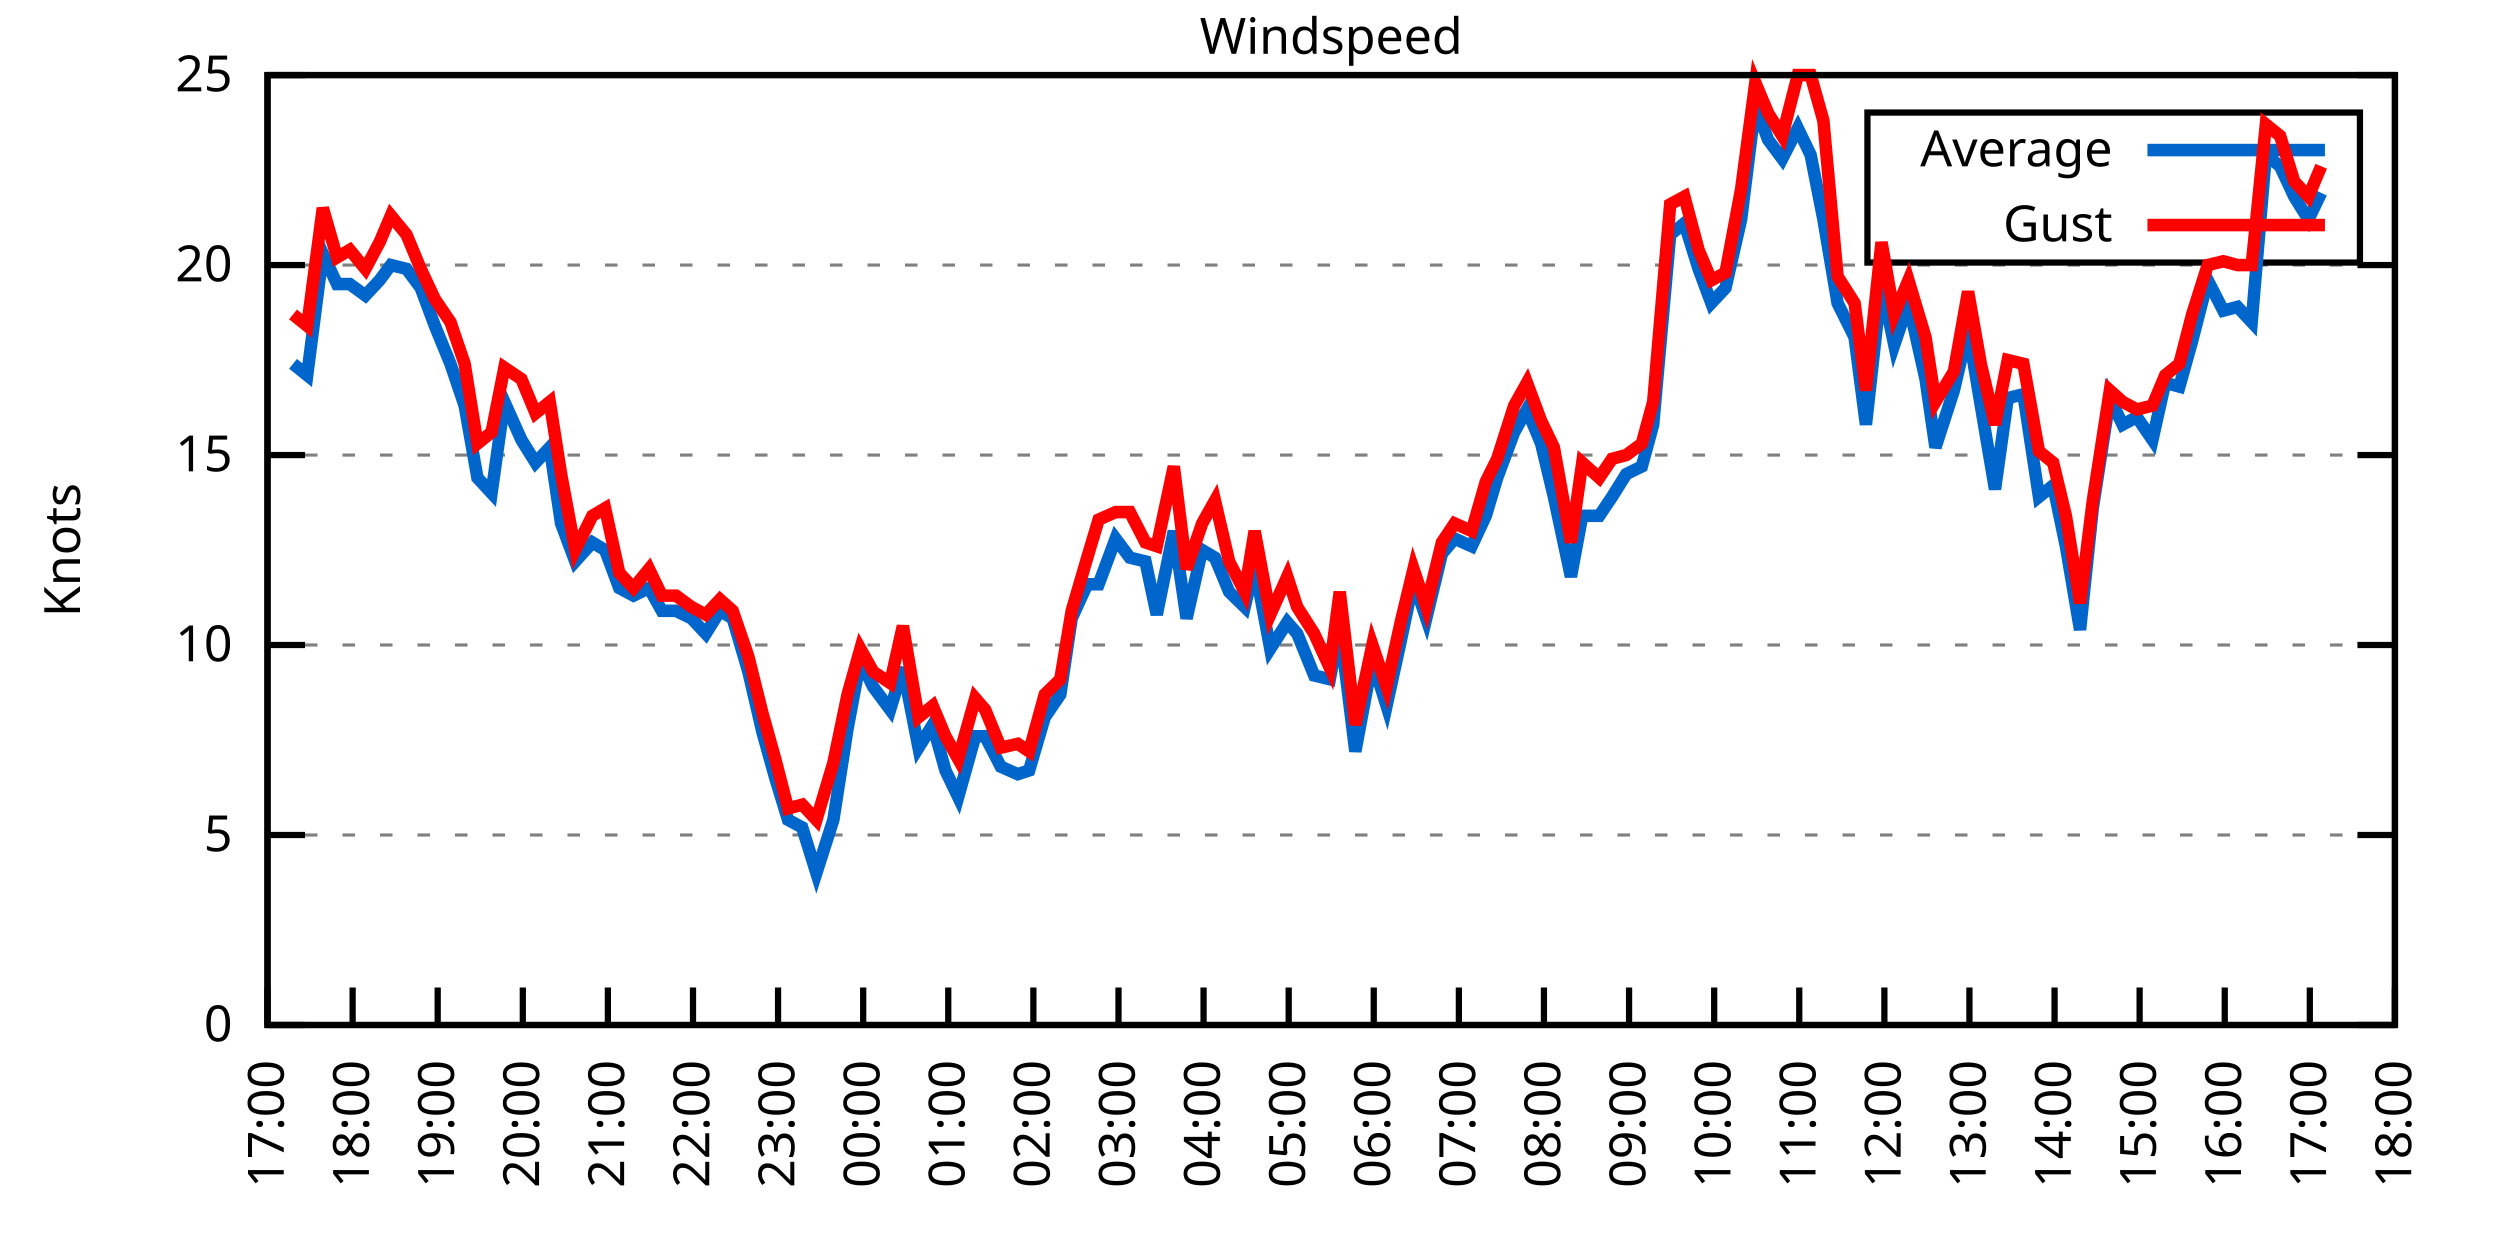
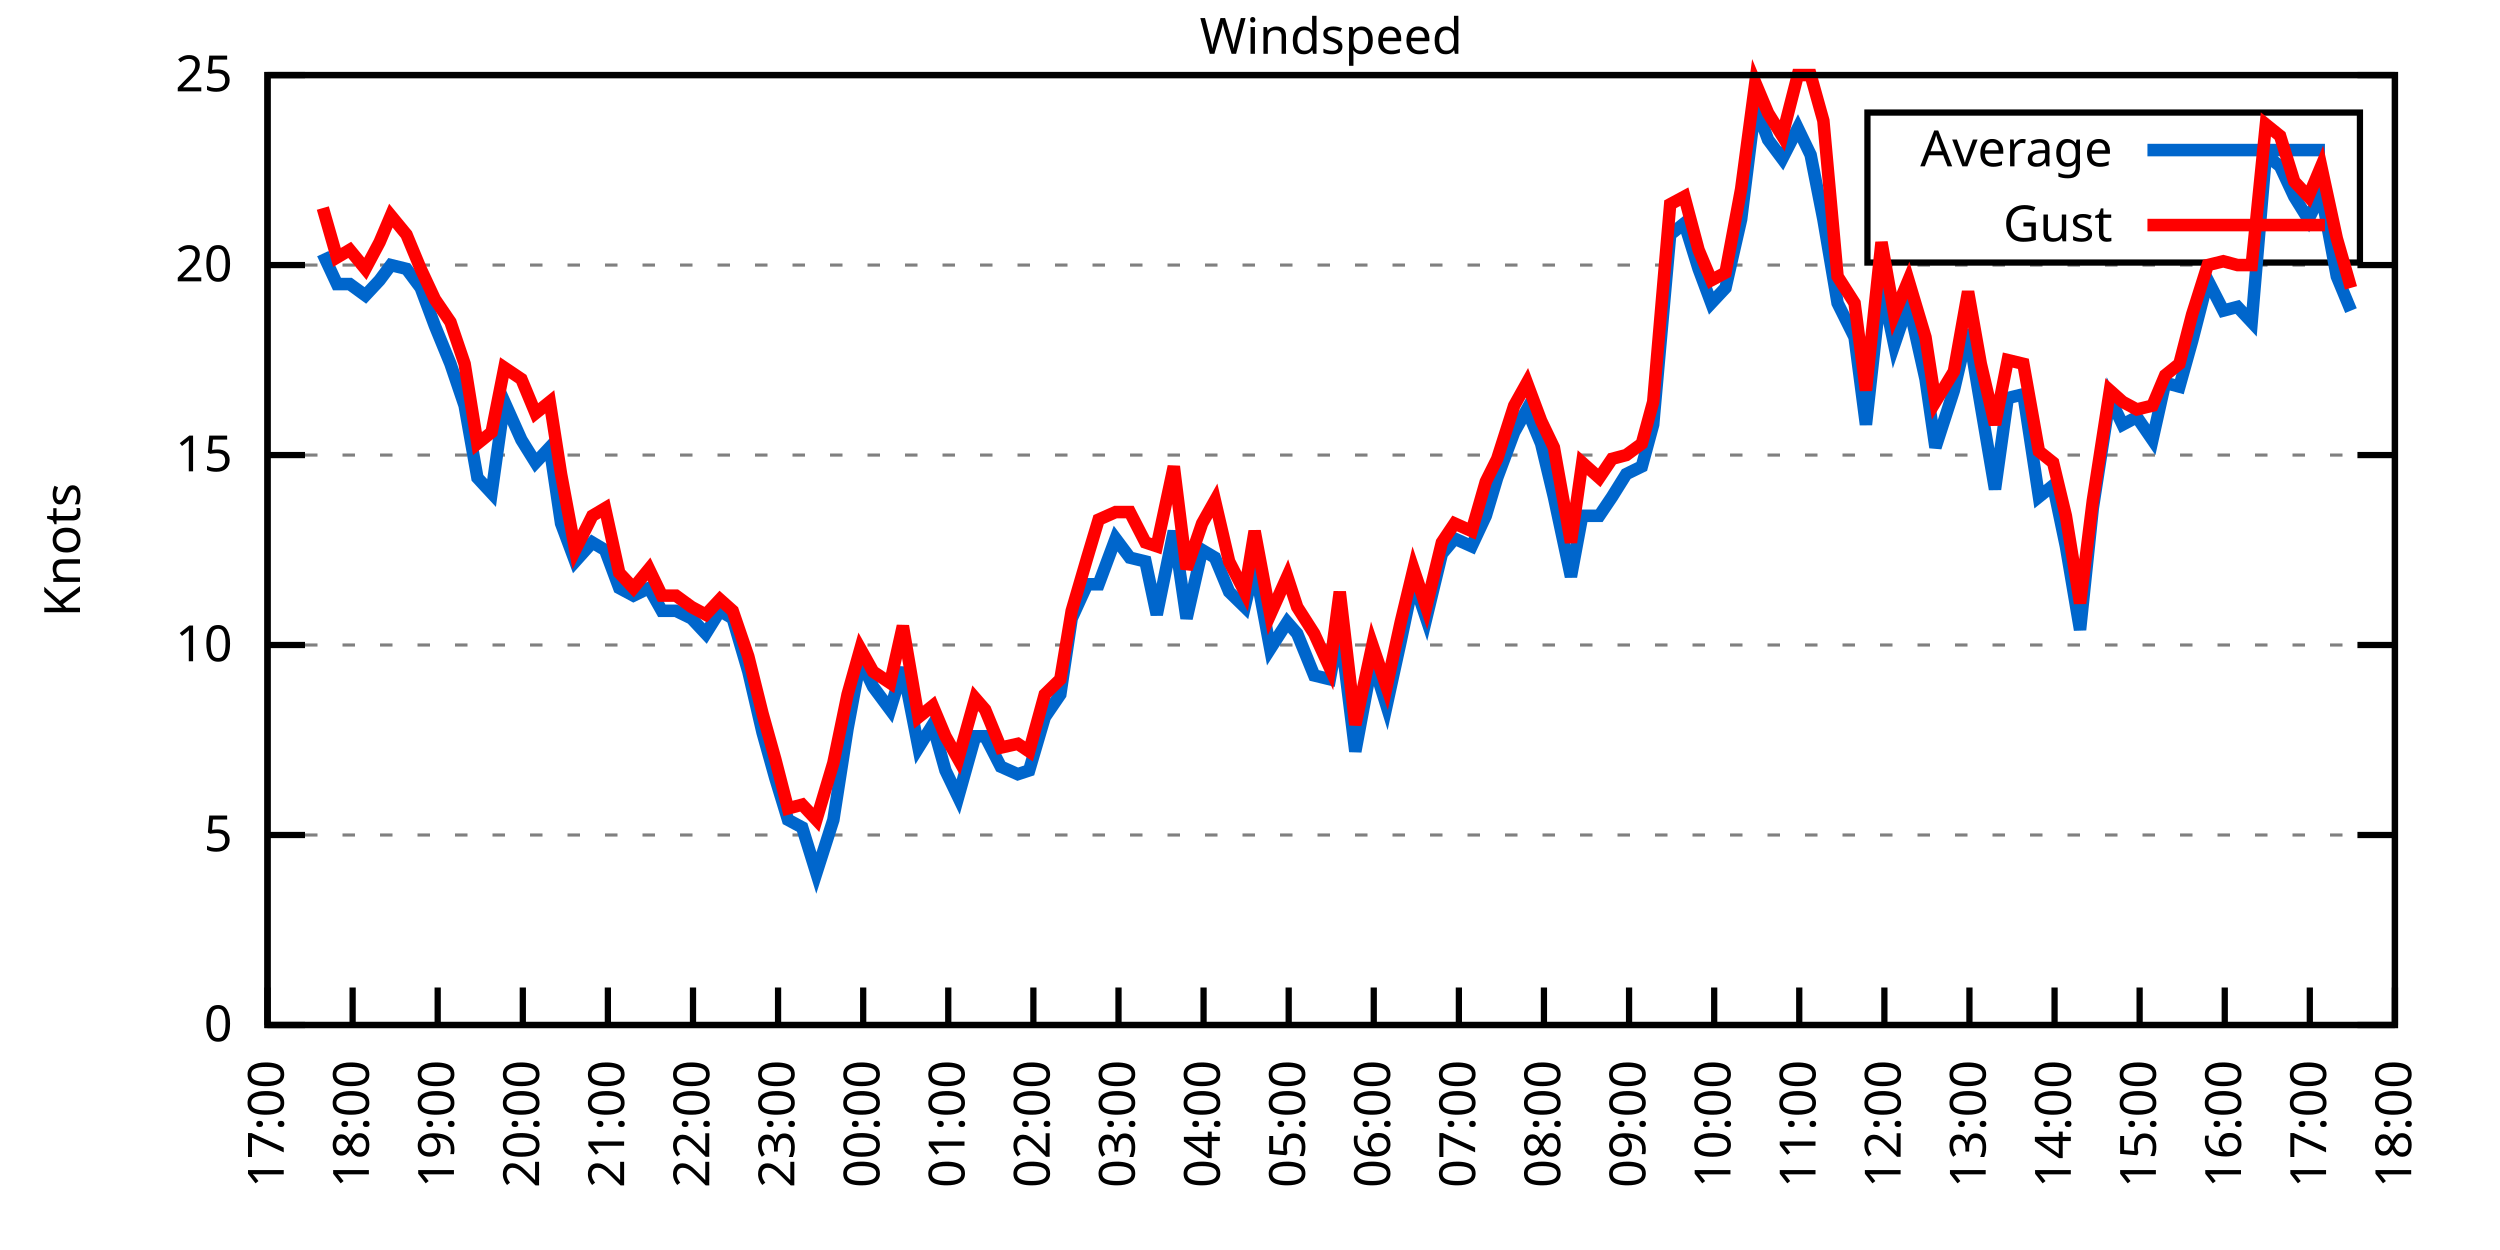
<svg xmlns="http://www.w3.org/2000/svg" xmlns:xlink="http://www.w3.org/1999/xlink" width="400" height="200" viewBox="0 0 400 200">
  <g id="gnuplot_canvas">
    <rect x="0" y="0" width="400" height="200" fill="none" />
    <defs>
      <circle id="gpDot" r="0.5" stroke-width="0.5" stroke="currentColor" />
      <path id="gpPt0" stroke-width="0.333" stroke="currentColor" d="M-1,0 h2 M0,-1 v2" />
      <path id="gpPt1" stroke-width="0.333" stroke="currentColor" d="M-1,-1 L1,1 M1,-1 L-1,1" />
      <path id="gpPt2" stroke-width="0.333" stroke="currentColor" d="M-1,0 L1,0 M0,-1 L0,1 M-1,-1 L1,1 M-1,1 L1,-1" />
      <rect id="gpPt3" stroke-width="0.333" stroke="currentColor" x="-1" y="-1" width="2" height="2" />
      <rect id="gpPt4" stroke-width="0.333" stroke="currentColor" fill="currentColor" x="-1" y="-1" width="2" height="2" />
      <circle id="gpPt5" stroke-width="0.333" stroke="currentColor" cx="0" cy="0" r="1" />
      <use xlink:href="#gpPt5" id="gpPt6" fill="currentColor" stroke="none" />
      <path id="gpPt7" stroke-width="0.333" stroke="currentColor" d="M0,-1.33 L-1.33,0.67 L1.33,0.67 z" />
      <use xlink:href="#gpPt7" id="gpPt8" fill="currentColor" stroke="none" />
      <use xlink:href="#gpPt7" id="gpPt9" stroke="currentColor" transform="rotate(180)" />
      <use xlink:href="#gpPt9" id="gpPt10" fill="currentColor" stroke="none" />
      <use xlink:href="#gpPt3" id="gpPt11" stroke="currentColor" transform="rotate(45)" />
      <use xlink:href="#gpPt11" id="gpPt12" fill="currentColor" stroke="none" />
      <path id="gpPt13" stroke-width="0.333" stroke="currentColor" d="M0,1.330 L1.265,0.411 L0.782,-1.067 L-0.782,-1.076 L-1.265,0.411 z" />
      <use xlink:href="#gpPt13" id="gpPt14" fill="currentColor" stroke="none" />
      <filter id="textbox" filterUnits="objectBoundingBox" x="0" y="0" height="1" width="1">
        <feFlood flood-color="white" flood-opacity="1" result="bgnd" />
        <feComposite in="SourceGraphic" in2="bgnd" operator="atop" />
      </filter>
      <filter id="greybox" filterUnits="objectBoundingBox" x="0" y="0" height="1" width="1">
        <feFlood flood-color="lightgrey" flood-opacity="1" result="grey" />
        <feComposite in="SourceGraphic" in2="grey" operator="atop" />
      </filter>
    </defs>
    <g fill="none" color="white" stroke="currentColor" stroke-width="1.00" stroke-linecap="butt" stroke-linejoin="miter">
</g>
    <g fill="none" color="black" stroke="currentColor" stroke-width="1.00" stroke-linecap="butt" stroke-linejoin="miter">
      <g stroke="none" shape-rendering="crispEdges">
        <polygon fill="rgb(255, 255, 255)" points="42.80,164.00 383.18,164.00 383.18,12.02 42.80,12.02 " />
      </g>
    </g>
    <g fill="none" color="black" stroke="currentColor" stroke-width="1.00" stroke-linecap="butt" stroke-linejoin="miter">
</g>
    <g fill="none" color="black" stroke="black" stroke-width="0.50" stroke-linecap="butt" stroke-linejoin="miter">
</g>
    <g fill="none" color="gray" stroke="currentColor" stroke-width="0.50" stroke-linecap="butt" stroke-linejoin="miter">
      <path stroke="gray" stroke-dasharray="2,4" class="gridline" d="M42.80,164.00 L383.19,164.00  " />
    </g>
    <g fill="none" color="gray" stroke="gray" stroke-width="1.00" stroke-linecap="butt" stroke-linejoin="miter">
</g>
    <g fill="none" color="black" stroke="currentColor" stroke-width="1.00" stroke-linecap="butt" stroke-linejoin="miter">
      <path stroke="black" d="M42.80,164.00 L48.80,164.00 M383.19,164.00 L377.19,164.00  " />
      <g transform="translate(37.20,166.60)" stroke="none" fill="black" font-family="Sans" font-size="8.00" text-anchor="end">
        <text>
          <tspan font-family="Sans"> 0</tspan>
        </text>
      </g>
    </g>
    <g fill="none" color="black" stroke="currentColor" stroke-width="1.00" stroke-linecap="butt" stroke-linejoin="miter">
</g>
    <g fill="none" color="black" stroke="black" stroke-width="0.50" stroke-linecap="butt" stroke-linejoin="miter">
</g>
    <g fill="none" color="gray" stroke="currentColor" stroke-width="0.50" stroke-linecap="butt" stroke-linejoin="miter">
      <path stroke="gray" stroke-dasharray="2,4" class="gridline" d="M42.80,133.60 L383.19,133.60  " />
    </g>
    <g fill="none" color="gray" stroke="gray" stroke-width="1.00" stroke-linecap="butt" stroke-linejoin="miter">
</g>
    <g fill="none" color="black" stroke="currentColor" stroke-width="1.00" stroke-linecap="butt" stroke-linejoin="miter">
      <path stroke="black" d="M42.80,133.60 L48.80,133.60 M383.19,133.60 L377.19,133.60  " />
      <g transform="translate(37.20,136.20)" stroke="none" fill="black" font-family="Sans" font-size="8.00" text-anchor="end">
        <text>
          <tspan font-family="Sans"> 5</tspan>
        </text>
      </g>
    </g>
    <g fill="none" color="black" stroke="currentColor" stroke-width="1.00" stroke-linecap="butt" stroke-linejoin="miter">
</g>
    <g fill="none" color="black" stroke="black" stroke-width="0.50" stroke-linecap="butt" stroke-linejoin="miter">
</g>
    <g fill="none" color="gray" stroke="currentColor" stroke-width="0.50" stroke-linecap="butt" stroke-linejoin="miter">
      <path stroke="gray" stroke-dasharray="2,4" class="gridline" d="M42.80,103.20 L383.19,103.20  " />
    </g>
    <g fill="none" color="gray" stroke="gray" stroke-width="1.00" stroke-linecap="butt" stroke-linejoin="miter">
</g>
    <g fill="none" color="black" stroke="currentColor" stroke-width="1.00" stroke-linecap="butt" stroke-linejoin="miter">
      <path stroke="black" d="M42.80,103.20 L48.80,103.20 M383.19,103.20 L377.19,103.20  " />
      <g transform="translate(37.20,105.80)" stroke="none" fill="black" font-family="Sans" font-size="8.00" text-anchor="end">
        <text>
          <tspan font-family="Sans"> 10</tspan>
        </text>
      </g>
    </g>
    <g fill="none" color="black" stroke="currentColor" stroke-width="1.00" stroke-linecap="butt" stroke-linejoin="miter">
</g>
    <g fill="none" color="black" stroke="black" stroke-width="0.50" stroke-linecap="butt" stroke-linejoin="miter">
</g>
    <g fill="none" color="gray" stroke="currentColor" stroke-width="0.50" stroke-linecap="butt" stroke-linejoin="miter">
      <path stroke="gray" stroke-dasharray="2,4" class="gridline" d="M42.80,72.81 L383.19,72.81  " />
    </g>
    <g fill="none" color="gray" stroke="gray" stroke-width="1.00" stroke-linecap="butt" stroke-linejoin="miter">
</g>
    <g fill="none" color="black" stroke="currentColor" stroke-width="1.00" stroke-linecap="butt" stroke-linejoin="miter">
      <path stroke="black" d="M42.80,72.81 L48.80,72.81 M383.19,72.81 L377.19,72.81  " />
      <g transform="translate(37.20,75.41)" stroke="none" fill="black" font-family="Sans" font-size="8.00" text-anchor="end">
        <text>
          <tspan font-family="Sans"> 15</tspan>
        </text>
      </g>
    </g>
    <g fill="none" color="black" stroke="currentColor" stroke-width="1.00" stroke-linecap="butt" stroke-linejoin="miter">
</g>
    <g fill="none" color="black" stroke="black" stroke-width="0.50" stroke-linecap="butt" stroke-linejoin="miter">
</g>
    <g fill="none" color="gray" stroke="currentColor" stroke-width="0.50" stroke-linecap="butt" stroke-linejoin="miter">
      <path stroke="gray" stroke-dasharray="2,4" class="gridline" d="M42.80,42.41 L383.19,42.41  " />
    </g>
    <g fill="none" color="gray" stroke="gray" stroke-width="1.00" stroke-linecap="butt" stroke-linejoin="miter">
</g>
    <g fill="none" color="black" stroke="currentColor" stroke-width="1.00" stroke-linecap="butt" stroke-linejoin="miter">
      <path stroke="black" d="M42.80,42.41 L48.80,42.41 M383.19,42.41 L377.19,42.41  " />
      <g transform="translate(37.20,45.01)" stroke="none" fill="black" font-family="Sans" font-size="8.00" text-anchor="end">
        <text>
          <tspan font-family="Sans"> 20</tspan>
        </text>
      </g>
    </g>
    <g fill="none" color="black" stroke="currentColor" stroke-width="1.00" stroke-linecap="butt" stroke-linejoin="miter">
</g>
    <g fill="none" color="black" stroke="black" stroke-width="0.50" stroke-linecap="butt" stroke-linejoin="miter">
</g>
    <g fill="none" color="gray" stroke="currentColor" stroke-width="0.50" stroke-linecap="butt" stroke-linejoin="miter">
      <path stroke="gray" stroke-dasharray="2,4" class="gridline" d="M42.80,12.01 L383.19,12.01  " />
    </g>
    <g fill="none" color="gray" stroke="gray" stroke-width="1.00" stroke-linecap="butt" stroke-linejoin="miter">
</g>
    <g fill="none" color="black" stroke="currentColor" stroke-width="1.00" stroke-linecap="butt" stroke-linejoin="miter">
      <path stroke="black" d="M42.80,12.01 L48.80,12.01 M383.19,12.01 L377.19,12.01  " />
      <g transform="translate(37.20,14.61)" stroke="none" fill="black" font-family="Sans" font-size="8.00" text-anchor="end">
        <text>
          <tspan font-family="Sans"> 25</tspan>
        </text>
      </g>
    </g>
    <g fill="none" color="black" stroke="currentColor" stroke-width="1.00" stroke-linecap="butt" stroke-linejoin="miter">
      <path stroke="black" d="M42.80,164.00 L42.80,158.00  " />
      <g transform="translate(45.40,169.60) rotate(270.00)" stroke="none" fill="black" font-family="Sans" font-size="8.00" text-anchor="end">
        <text>
          <tspan font-family="Sans">17:00</tspan>
        </text>
      </g>
    </g>
    <g fill="none" color="black" stroke="currentColor" stroke-width="1.00" stroke-linecap="butt" stroke-linejoin="miter">
      <path stroke="black" d="M56.42,164.00 L56.42,158.00  " />
      <g transform="translate(59.02,169.60) rotate(270.00)" stroke="none" fill="black" font-family="Sans" font-size="8.00" text-anchor="end">
        <text>
          <tspan font-family="Sans">18:00</tspan>
        </text>
      </g>
    </g>
    <g fill="none" color="black" stroke="currentColor" stroke-width="1.00" stroke-linecap="butt" stroke-linejoin="miter">
      <path stroke="black" d="M70.03,164.00 L70.03,158.00  " />
      <g transform="translate(72.63,169.60) rotate(270.00)" stroke="none" fill="black" font-family="Sans" font-size="8.00" text-anchor="end">
        <text>
          <tspan font-family="Sans">19:00</tspan>
        </text>
      </g>
    </g>
    <g fill="none" color="black" stroke="currentColor" stroke-width="1.00" stroke-linecap="butt" stroke-linejoin="miter">
      <path stroke="black" d="M83.65,164.00 L83.65,158.00  " />
      <g transform="translate(86.25,169.60) rotate(270.00)" stroke="none" fill="black" font-family="Sans" font-size="8.00" text-anchor="end">
        <text>
          <tspan font-family="Sans">20:00</tspan>
        </text>
      </g>
    </g>
    <g fill="none" color="black" stroke="currentColor" stroke-width="1.00" stroke-linecap="butt" stroke-linejoin="miter">
      <path stroke="black" d="M97.26,164.00 L97.26,158.00  " />
      <g transform="translate(99.86,169.60) rotate(270.00)" stroke="none" fill="black" font-family="Sans" font-size="8.00" text-anchor="end">
        <text>
          <tspan font-family="Sans">21:00</tspan>
        </text>
      </g>
    </g>
    <g fill="none" color="black" stroke="currentColor" stroke-width="1.00" stroke-linecap="butt" stroke-linejoin="miter">
      <path stroke="black" d="M110.88,164.00 L110.88,158.00  " />
      <g transform="translate(113.48,169.60) rotate(270.00)" stroke="none" fill="black" font-family="Sans" font-size="8.00" text-anchor="end">
        <text>
          <tspan font-family="Sans">22:00</tspan>
        </text>
      </g>
    </g>
    <g fill="none" color="black" stroke="currentColor" stroke-width="1.00" stroke-linecap="butt" stroke-linejoin="miter">
      <path stroke="black" d="M124.49,164.00 L124.49,158.00  " />
      <g transform="translate(127.09,169.60) rotate(270.00)" stroke="none" fill="black" font-family="Sans" font-size="8.00" text-anchor="end">
        <text>
          <tspan font-family="Sans">23:00</tspan>
        </text>
      </g>
    </g>
    <g fill="none" color="black" stroke="currentColor" stroke-width="1.00" stroke-linecap="butt" stroke-linejoin="miter">
      <path stroke="black" d="M138.11,164.00 L138.11,158.00  " />
      <g transform="translate(140.71,169.60) rotate(270.00)" stroke="none" fill="black" font-family="Sans" font-size="8.00" text-anchor="end">
        <text>
          <tspan font-family="Sans">00:00</tspan>
        </text>
      </g>
    </g>
    <g fill="none" color="black" stroke="currentColor" stroke-width="1.00" stroke-linecap="butt" stroke-linejoin="miter">
      <path stroke="black" d="M151.72,164.00 L151.72,158.00  " />
      <g transform="translate(154.32,169.60) rotate(270.00)" stroke="none" fill="black" font-family="Sans" font-size="8.00" text-anchor="end">
        <text>
          <tspan font-family="Sans">01:00</tspan>
        </text>
      </g>
    </g>
    <g fill="none" color="black" stroke="currentColor" stroke-width="1.00" stroke-linecap="butt" stroke-linejoin="miter">
      <path stroke="black" d="M165.34,164.00 L165.34,158.00  " />
      <g transform="translate(167.94,169.60) rotate(270.00)" stroke="none" fill="black" font-family="Sans" font-size="8.00" text-anchor="end">
        <text>
          <tspan font-family="Sans">02:00</tspan>
        </text>
      </g>
    </g>
    <g fill="none" color="black" stroke="currentColor" stroke-width="1.00" stroke-linecap="butt" stroke-linejoin="miter">
      <path stroke="black" d="M178.96,164.00 L178.96,158.00  " />
      <g transform="translate(181.56,169.60) rotate(270.00)" stroke="none" fill="black" font-family="Sans" font-size="8.00" text-anchor="end">
        <text>
          <tspan font-family="Sans">03:00</tspan>
        </text>
      </g>
    </g>
    <g fill="none" color="black" stroke="currentColor" stroke-width="1.00" stroke-linecap="butt" stroke-linejoin="miter">
      <path stroke="black" d="M192.57,164.00 L192.57,158.00  " />
      <g transform="translate(195.17,169.60) rotate(270.00)" stroke="none" fill="black" font-family="Sans" font-size="8.00" text-anchor="end">
        <text>
          <tspan font-family="Sans">04:00</tspan>
        </text>
      </g>
    </g>
    <g fill="none" color="black" stroke="currentColor" stroke-width="1.00" stroke-linecap="butt" stroke-linejoin="miter">
      <path stroke="black" d="M206.19,164.00 L206.19,158.00  " />
      <g transform="translate(208.79,169.60) rotate(270.00)" stroke="none" fill="black" font-family="Sans" font-size="8.00" text-anchor="end">
        <text>
          <tspan font-family="Sans">05:00</tspan>
        </text>
      </g>
    </g>
    <g fill="none" color="black" stroke="currentColor" stroke-width="1.00" stroke-linecap="butt" stroke-linejoin="miter">
      <path stroke="black" d="M219.80,164.00 L219.80,158.00  " />
      <g transform="translate(222.40,169.60) rotate(270.00)" stroke="none" fill="black" font-family="Sans" font-size="8.00" text-anchor="end">
        <text>
          <tspan font-family="Sans">06:00</tspan>
        </text>
      </g>
    </g>
    <g fill="none" color="black" stroke="currentColor" stroke-width="1.00" stroke-linecap="butt" stroke-linejoin="miter">
      <path stroke="black" d="M233.42,164.00 L233.42,158.00  " />
      <g transform="translate(236.02,169.60) rotate(270.00)" stroke="none" fill="black" font-family="Sans" font-size="8.00" text-anchor="end">
        <text>
          <tspan font-family="Sans">07:00</tspan>
        </text>
      </g>
    </g>
    <g fill="none" color="black" stroke="currentColor" stroke-width="1.00" stroke-linecap="butt" stroke-linejoin="miter">
      <path stroke="black" d="M247.03,164.00 L247.03,158.00  " />
      <g transform="translate(249.63,169.60) rotate(270.00)" stroke="none" fill="black" font-family="Sans" font-size="8.00" text-anchor="end">
        <text>
          <tspan font-family="Sans">08:00</tspan>
        </text>
      </g>
    </g>
    <g fill="none" color="black" stroke="currentColor" stroke-width="1.00" stroke-linecap="butt" stroke-linejoin="miter">
      <path stroke="black" d="M260.65,164.00 L260.65,158.00  " />
      <g transform="translate(263.25,169.60) rotate(270.00)" stroke="none" fill="black" font-family="Sans" font-size="8.00" text-anchor="end">
        <text>
          <tspan font-family="Sans">09:00</tspan>
        </text>
      </g>
    </g>
    <g fill="none" color="black" stroke="currentColor" stroke-width="1.00" stroke-linecap="butt" stroke-linejoin="miter">
      <path stroke="black" d="M274.27,164.00 L274.27,158.00  " />
      <g transform="translate(276.87,169.60) rotate(270.00)" stroke="none" fill="black" font-family="Sans" font-size="8.00" text-anchor="end">
        <text>
          <tspan font-family="Sans">10:00</tspan>
        </text>
      </g>
    </g>
    <g fill="none" color="black" stroke="currentColor" stroke-width="1.00" stroke-linecap="butt" stroke-linejoin="miter">
      <path stroke="black" d="M287.88,164.00 L287.88,158.00  " />
      <g transform="translate(290.48,169.60) rotate(270.00)" stroke="none" fill="black" font-family="Sans" font-size="8.00" text-anchor="end">
        <text>
          <tspan font-family="Sans">11:00</tspan>
        </text>
      </g>
    </g>
    <g fill="none" color="black" stroke="currentColor" stroke-width="1.00" stroke-linecap="butt" stroke-linejoin="miter">
      <path stroke="black" d="M301.50,164.00 L301.50,158.00  " />
      <g transform="translate(304.10,169.60) rotate(270.00)" stroke="none" fill="black" font-family="Sans" font-size="8.00" text-anchor="end">
        <text>
          <tspan font-family="Sans">12:00</tspan>
        </text>
      </g>
    </g>
    <g fill="none" color="black" stroke="currentColor" stroke-width="1.00" stroke-linecap="butt" stroke-linejoin="miter">
      <path stroke="black" d="M315.11,164.00 L315.11,158.00  " />
      <g transform="translate(317.71,169.60) rotate(270.00)" stroke="none" fill="black" font-family="Sans" font-size="8.00" text-anchor="end">
        <text>
          <tspan font-family="Sans">13:00</tspan>
        </text>
      </g>
    </g>
    <g fill="none" color="black" stroke="currentColor" stroke-width="1.00" stroke-linecap="butt" stroke-linejoin="miter">
      <path stroke="black" d="M328.73,164.00 L328.73,158.00  " />
      <g transform="translate(331.33,169.60) rotate(270.00)" stroke="none" fill="black" font-family="Sans" font-size="8.00" text-anchor="end">
        <text>
          <tspan font-family="Sans">14:00</tspan>
        </text>
      </g>
    </g>
    <g fill="none" color="black" stroke="currentColor" stroke-width="1.00" stroke-linecap="butt" stroke-linejoin="miter">
      <path stroke="black" d="M342.34,164.00 L342.34,158.00  " />
      <g transform="translate(344.94,169.60) rotate(270.00)" stroke="none" fill="black" font-family="Sans" font-size="8.00" text-anchor="end">
        <text>
          <tspan font-family="Sans">15:00</tspan>
        </text>
      </g>
    </g>
    <g fill="none" color="black" stroke="currentColor" stroke-width="1.00" stroke-linecap="butt" stroke-linejoin="miter">
      <path stroke="black" d="M355.96,164.00 L355.96,158.00  " />
      <g transform="translate(358.56,169.60) rotate(270.00)" stroke="none" fill="black" font-family="Sans" font-size="8.00" text-anchor="end">
        <text>
          <tspan font-family="Sans">16:00</tspan>
        </text>
      </g>
    </g>
    <g fill="none" color="black" stroke="currentColor" stroke-width="1.00" stroke-linecap="butt" stroke-linejoin="miter">
      <path stroke="black" d="M369.57,164.00 L369.57,158.00  " />
      <g transform="translate(372.17,169.60) rotate(270.00)" stroke="none" fill="black" font-family="Sans" font-size="8.00" text-anchor="end">
        <text>
          <tspan font-family="Sans">17:00</tspan>
        </text>
      </g>
    </g>
    <g fill="none" color="black" stroke="currentColor" stroke-width="1.00" stroke-linecap="butt" stroke-linejoin="miter">
      <path stroke="black" d="M383.19,164.00 L383.19,158.00  " />
      <g transform="translate(385.79,169.60) rotate(270.00)" stroke="none" fill="black" font-family="Sans" font-size="8.00" text-anchor="end">
        <text>
          <tspan font-family="Sans">18:00</tspan>
        </text>
      </g>
    </g>
    <g fill="none" color="black" stroke="currentColor" stroke-width="1.00" stroke-linecap="butt" stroke-linejoin="miter">
</g>
    <g fill="none" color="black" stroke="currentColor" stroke-width="1.00" stroke-linecap="butt" stroke-linejoin="miter">
      <path stroke="black" d="M42.80,12.01 L42.80,164.00 L383.19,164.00 L383.19,12.01 L42.80,12.01 Z  " />
    </g>
    <g fill="none" color="black" stroke="currentColor" stroke-width="1.00" stroke-linecap="butt" stroke-linejoin="miter">
</g>
    <g fill="none" color="black" stroke="currentColor" stroke-width="1.00" stroke-linecap="butt" stroke-linejoin="miter">
      <path stroke="black" d="M298.79,42.01 L298.79,18.01 L377.59,18.01 L377.59,42.01 L298.79,42.01 Z  " />
    </g>
    <g id="Windspeed_plot_1">
      <g fill="none" color="white" stroke="black" stroke-width="2.00" stroke-linecap="butt" stroke-linejoin="miter">
</g>
      <g fill="none" color="black" stroke="currentColor" stroke-width="2.00" stroke-linecap="butt" stroke-linejoin="miter">
        <g transform="translate(337.99,26.61)" stroke="none" fill="black" font-family="Sans" font-size="8.00" text-anchor="end">
          <text>
            <tspan font-family="Sans">Average</tspan>
          </text>
        </g>
      </g>
      <g fill="none" color="black" stroke="currentColor" stroke-width="2.00" stroke-linecap="butt" stroke-linejoin="miter">
-         <path stroke="rgb(  0, 102, 204)" d="M343.59,24.01 L371.99,24.01 M46.88,58.21 L49.15,60.04 L51.65,40.58 L53.92,45.45 L55.96,45.45 L58.46,47.27   L60.73,44.84 L62.54,42.41 L65.04,43.02 L67.31,46.06 L69.58,52.14 L72.07,58.21 L74.34,64.90 L76.39,76.45   L78.65,78.89 L80.70,64.29 L83.42,70.37 L85.69,74.02 L87.96,71.59 L89.77,83.75 L92.04,89.83 L94.77,86.79   L96.81,88.00 L99.08,94.08 L101.35,95.30 L103.84,94.08 L105.89,97.73 L108.15,97.73 L110.65,98.95 L112.92,101.38   L115.19,97.73 L117.23,98.95 L119.73,107.46 L122.00,117.19 L124.04,124.48 L126.08,131.17 L128.35,132.39 L130.62,139.68   L133.34,131.17 L135.61,116.58 L137.66,105.64 L139.70,109.89 L142.42,113.54 L144.46,106.85 L146.96,119.62 L149.23,115.97   L151.27,123.27 L153.31,127.52 L156.04,117.80 L157.62,117.80 L160.12,122.66 L162.84,123.87 L164.66,123.27 L167.16,114.76   L169.65,111.11 L171.47,98.95 L173.96,93.48 L175.78,93.48 L178.50,86.18 L180.77,89.22 L183.27,89.83 L185.08,98.34   L187.81,84.97 L189.85,98.95 L192.34,88.00 L194.39,89.22 L196.66,94.69 L199.15,97.12 L200.74,90.44 L203.24,103.81   L205.96,99.56 L207.55,101.38 L210.27,108.07 L212.77,108.68 L214.36,100.16 L216.85,120.23 L219.58,105.64 L221.85,112.93   L224.11,102.60 L226.16,92.87 L228.20,98.95 L230.70,88.61 L232.74,86.18 L235.46,87.40 L237.73,82.53 L239.55,76.45   L242.27,69.16 L244.31,65.51 L246.58,70.98 L248.62,79.49 L251.35,92.26 L253.16,82.53 L255.88,82.53 L257.93,79.49   L260.20,75.85 L262.69,74.63 L264.51,67.94 L267.23,37.54 L269.50,35.72 L271.77,43.02 L273.81,48.49 L276.08,46.06   L278.58,35.11 L280.85,16.87 L282.89,22.35 L285.16,25.39 L287.65,20.52 L289.70,24.78 L291.74,35.11 L294.01,48.49   L296.73,53.96 L298.55,67.94 L301.04,45.45 L303.08,55.18 L305.35,48.49 L308.08,60.65 L309.67,71.59 L312.62,62.47   L314.89,52.74 L316.93,64.90 L319.20,78.28 L321.24,63.69 L323.74,63.08 L326.23,79.49 L328.50,77.67 L330.54,87.40   L332.81,100.77 L334.85,81.32 L337.58,63.69 L339.62,67.94 L341.89,66.73 L344.39,70.37 L346.43,61.25 L348.70,61.86   L350.74,54.57 L353.24,44.84 L355.73,49.70 L358.00,49.10 L360.27,51.53 L362.54,24.78 L364.81,26.60 L367.08,31.46   L369.35,35.11 L371.39,30.86  " />
+         <path stroke="rgb(  0, 102, 204)" d="M343.59,24.01 L371.99,24.01 M51.65,40.58 L53.92,45.45 L55.96,45.45 L58.46,47.27 L60.73,44.84 L62.54,42.41   L65.04,43.02 L67.31,46.06 L69.58,52.14 L72.07,58.21 L74.34,64.90 L76.39,76.45 L78.65,78.89 L80.70,64.29   L83.42,70.37 L85.69,74.02 L87.96,71.59 L89.77,83.75 L92.04,89.83 L94.77,86.79 L96.81,88.00 L99.08,94.08   L101.35,95.30 L103.84,94.08 L105.89,97.73 L108.15,97.73 L110.65,98.95 L112.92,101.38 L115.19,97.73 L117.23,98.95   L119.73,107.46 L122.00,117.19 L124.04,124.48 L126.08,131.17 L128.35,132.39 L130.62,139.68 L133.34,131.17 L135.61,116.58   L137.66,105.64 L139.70,109.89 L142.42,113.54 L144.46,106.85 L146.96,119.62 L149.23,115.97 L151.27,123.27 L153.31,127.52   L156.04,117.80 L157.62,117.80 L160.12,122.66 L162.84,123.87 L164.66,123.27 L167.16,114.76 L169.65,111.11 L171.47,98.95   L173.96,93.48 L175.78,93.48 L178.50,86.18 L180.77,89.22 L183.27,89.83 L185.08,98.34 L187.81,84.97 L189.85,98.95   L192.34,88.00 L194.39,89.22 L196.66,94.69 L199.15,97.12 L200.74,90.44 L203.24,103.81 L205.96,99.56 L207.55,101.38   L210.27,108.07 L212.77,108.68 L214.36,100.16 L216.85,120.23 L219.58,105.64 L221.85,112.93 L224.11,102.60 L226.16,92.87   L228.20,98.95 L230.70,88.61 L232.74,86.18 L235.46,87.40 L237.73,82.53 L239.55,76.45 L242.27,69.16 L244.31,65.51   L246.58,70.98 L248.62,79.49 L251.35,92.26 L253.16,82.53 L255.88,82.53 L257.93,79.49 L260.20,75.85 L262.69,74.63   L264.51,67.94 L267.23,37.54 L269.50,35.72 L271.77,43.02 L273.81,48.49 L276.08,46.06 L278.58,35.11 L280.85,16.87   L282.89,22.35 L285.16,25.39 L287.65,20.52 L289.70,24.78 L291.74,35.11 L294.01,48.49 L296.73,53.96 L298.55,67.94   L301.04,45.45 L303.08,55.18 L305.35,48.49 L308.08,60.65 L309.67,71.59 L312.62,62.47 L314.89,52.74 L316.93,64.90   L319.20,78.28 L321.24,63.69 L323.74,63.08 L326.23,79.49 L328.50,77.67 L330.54,87.40 L332.81,100.77 L334.85,81.32   L337.58,63.69 L339.62,67.94 L341.89,66.73 L344.39,70.37 L346.43,61.25 L348.70,61.86 L350.74,54.57 L353.24,44.84   L355.73,49.70 L358.00,49.10 L360.27,51.53 L362.54,24.78 L364.81,26.60 L367.08,31.46 L369.35,35.11 L371.39,30.86   L373.89,44.23 L376.16,49.70  " />
      </g>
    </g>
    <g id="Windspeed_plot_2">
      <g fill="none" color="black" stroke="currentColor" stroke-width="2.00" stroke-linecap="butt" stroke-linejoin="miter">
        <g transform="translate(337.99,38.61)" stroke="none" fill="black" font-family="Sans" font-size="8.00" text-anchor="end">
          <text>
            <tspan font-family="Sans">Gust</tspan>
          </text>
        </g>
      </g>
      <g fill="none" color="black" stroke="currentColor" stroke-width="2.00" stroke-linecap="butt" stroke-linejoin="miter">
-         <path stroke="rgb(255,   0,   0)" d="M343.59,36.01 L371.99,36.01 M46.88,50.31 L49.15,52.14 L51.65,33.29 L53.92,41.19 L55.96,39.98 L58.46,43.02   L60.73,38.76 L62.54,34.50 L65.04,37.54 L67.31,43.02 L69.58,47.88 L72.07,51.53 L74.34,58.21 L76.39,70.98   L78.65,69.16 L80.70,58.82 L83.42,60.65 L85.69,66.12 L87.96,64.29 L89.77,75.85 L92.04,88.00 L94.77,82.53   L96.81,81.32 L99.08,91.65 L101.35,94.08 L103.84,91.04 L105.89,95.30 L108.15,95.30 L110.65,97.12 L112.92,98.34   L115.19,95.91 L117.23,97.73 L119.73,105.03 L122.00,114.15 L124.04,121.44 L126.08,129.35 L128.35,128.74 L130.62,131.17   L133.34,122.05 L135.61,111.11 L137.66,103.81 L139.70,107.46 L142.42,109.28 L144.46,100.16 L146.96,114.76 L149.23,112.93   L151.27,117.80 L153.31,121.44 L156.04,111.72 L157.62,113.54 L160.12,119.62 L162.84,119.01 L164.66,120.23 L167.16,111.11   L169.65,108.68 L171.47,97.73 L173.96,89.22 L175.78,83.14 L178.50,81.93 L180.77,81.93 L183.27,86.79 L185.08,87.40   L187.81,74.63 L189.85,91.04 L192.34,83.75 L194.39,80.10 L196.66,89.83 L199.15,94.69 L200.74,84.97 L203.24,98.34   L205.96,92.26 L207.55,97.12 L210.27,101.38 L212.77,106.85 L214.36,94.69 L216.85,115.97 L219.58,103.20 L221.85,109.89   L224.11,99.56 L226.16,91.04 L228.20,97.12 L230.70,86.79 L232.74,83.75 L235.46,84.97 L237.73,77.06 L239.55,73.41   L242.27,64.90 L244.31,61.25 L246.58,67.33 L248.62,71.59 L251.35,86.79 L253.16,74.02 L255.88,76.45 L257.93,73.41   L260.20,72.81 L262.69,70.98 L264.51,64.29 L267.23,32.68 L269.50,31.46 L271.77,39.98 L273.81,44.84 L276.08,43.62   L278.58,30.25 L280.85,13.23 L282.89,18.09 L285.16,21.74 L287.65,12.01 L289.70,12.01 L291.74,19.31 L294.01,44.23   L296.73,48.49 L298.55,62.47 L301.04,38.76 L303.08,50.31 L305.35,44.84 L308.08,53.96 L309.67,64.29 L312.62,59.43   L314.89,46.66 L316.93,58.21 L319.20,67.94 L321.24,57.61 L323.74,58.21 L326.23,72.20 L328.50,74.02 L330.54,82.53   L332.81,96.52 L334.85,80.10 L337.58,62.47 L339.62,64.29 L341.89,65.51 L344.39,64.90 L346.43,60.04 L348.70,58.21   L350.74,50.31 L353.24,42.41 L355.73,41.80 L358.00,42.41 L360.27,42.41 L362.54,19.91 L364.81,21.74 L367.08,29.03   L369.35,31.46 L371.39,26.60  " />
+         <path stroke="rgb(255,   0,   0)" d="M343.59,36.01 L371.99,36.01 M51.65,33.29 L53.92,41.19 L55.96,39.98 L58.46,43.02 L60.73,38.76 L62.54,34.50   L65.04,37.54 L67.31,43.02 L69.58,47.88 L72.07,51.53 L74.34,58.21 L76.39,70.98 L78.65,69.16 L80.70,58.82   L83.42,60.65 L85.69,66.12 L87.96,64.29 L89.77,75.85 L92.04,88.00 L94.77,82.53 L96.81,81.32 L99.08,91.65   L101.35,94.08 L103.84,91.04 L105.89,95.30 L108.15,95.30 L110.65,97.12 L112.92,98.34 L115.19,95.91 L117.23,97.73   L119.73,105.03 L122.00,114.15 L124.04,121.44 L126.08,129.35 L128.35,128.74 L130.62,131.17 L133.34,122.05 L135.61,111.11   L137.66,103.81 L139.70,107.46 L142.42,109.28 L144.46,100.16 L146.96,114.76 L149.23,112.93 L151.27,117.80 L153.31,121.44   L156.04,111.72 L157.62,113.54 L160.12,119.62 L162.84,119.01 L164.66,120.23 L167.16,111.11 L169.65,108.68 L171.47,97.73   L173.96,89.22 L175.78,83.14 L178.50,81.93 L180.77,81.93 L183.27,86.79 L185.08,87.40 L187.81,74.63 L189.85,91.04   L192.34,83.75 L194.39,80.10 L196.66,89.83 L199.15,94.69 L200.74,84.97 L203.24,98.34 L205.96,92.26 L207.55,97.12   L210.27,101.38 L212.77,106.85 L214.36,94.69 L216.85,115.97 L219.58,103.20 L221.85,109.89 L224.11,99.56 L226.16,91.04   L228.20,97.12 L230.70,86.79 L232.74,83.75 L235.46,84.97 L237.73,77.06 L239.55,73.41 L242.27,64.90 L244.31,61.25   L246.58,67.33 L248.62,71.59 L251.35,86.79 L253.16,74.02 L255.88,76.45 L257.93,73.41 L260.20,72.81 L262.69,70.98   L264.51,64.29 L267.23,32.68 L269.50,31.46 L271.77,39.98 L273.81,44.84 L276.08,43.62 L278.58,30.25 L280.85,13.23   L282.89,18.09 L285.16,21.74 L287.65,12.01 L289.70,12.01 L291.74,19.31 L294.01,44.23 L296.73,48.49 L298.55,62.47   L301.04,38.76 L303.08,50.31 L305.35,44.84 L308.08,53.96 L309.67,64.29 L312.62,59.43 L314.89,46.66 L316.93,58.21   L319.20,67.94 L321.24,57.61 L323.74,58.21 L326.23,72.20 L328.50,74.02 L330.54,82.53 L332.81,96.52 L334.85,80.10   L337.58,62.47 L339.62,64.29 L341.89,65.51 L344.39,64.90 L346.43,60.04 L348.70,58.21 L350.74,50.31 L353.24,42.41   L355.73,41.80 L358.00,42.41 L360.27,42.41 L362.54,19.91 L364.81,21.74 L367.08,29.03 L369.35,31.46 L371.39,26.60   L373.89,38.15 L376.16,46.06  " />
      </g>
    </g>
    <g fill="none" color="black" stroke="currentColor" stroke-width="2.00" stroke-linecap="butt" stroke-linejoin="miter">
</g>
    <g fill="none" color="black" stroke="black" stroke-width="1.00" stroke-linecap="butt" stroke-linejoin="miter">
</g>
    <g fill="none" color="black" stroke="currentColor" stroke-width="1.00" stroke-linecap="butt" stroke-linejoin="miter">
      <path stroke="black" d="M42.80,12.01 L42.80,164.00 L383.19,164.00 L383.19,12.01 L42.80,12.01 Z  " />
      <g transform="translate(12.80,88.01) rotate(270.00)" stroke="none" fill="black" font-family="Sans" font-size="8.00" text-anchor="middle">
        <text>
          <tspan font-family="Sans">Knots</tspan>
        </text>
      </g>
    </g>
    <g fill="none" color="black" stroke="currentColor" stroke-width="1.00" stroke-linecap="butt" stroke-linejoin="miter">
</g>
    <g fill="none" color="black" stroke="currentColor" stroke-width="1.00" stroke-linecap="butt" stroke-linejoin="miter">
      <g transform="translate(212.99,8.61)" stroke="none" fill="black" font-family="Sans" font-size="8.00" text-anchor="middle">
        <text>
          <tspan font-family="Sans">Windspeed</tspan>
        </text>
      </g>
    </g>
    <g fill="none" color="black" stroke="currentColor" stroke-width="1.00" stroke-linecap="butt" stroke-linejoin="miter">
</g>
  </g>
</svg>
